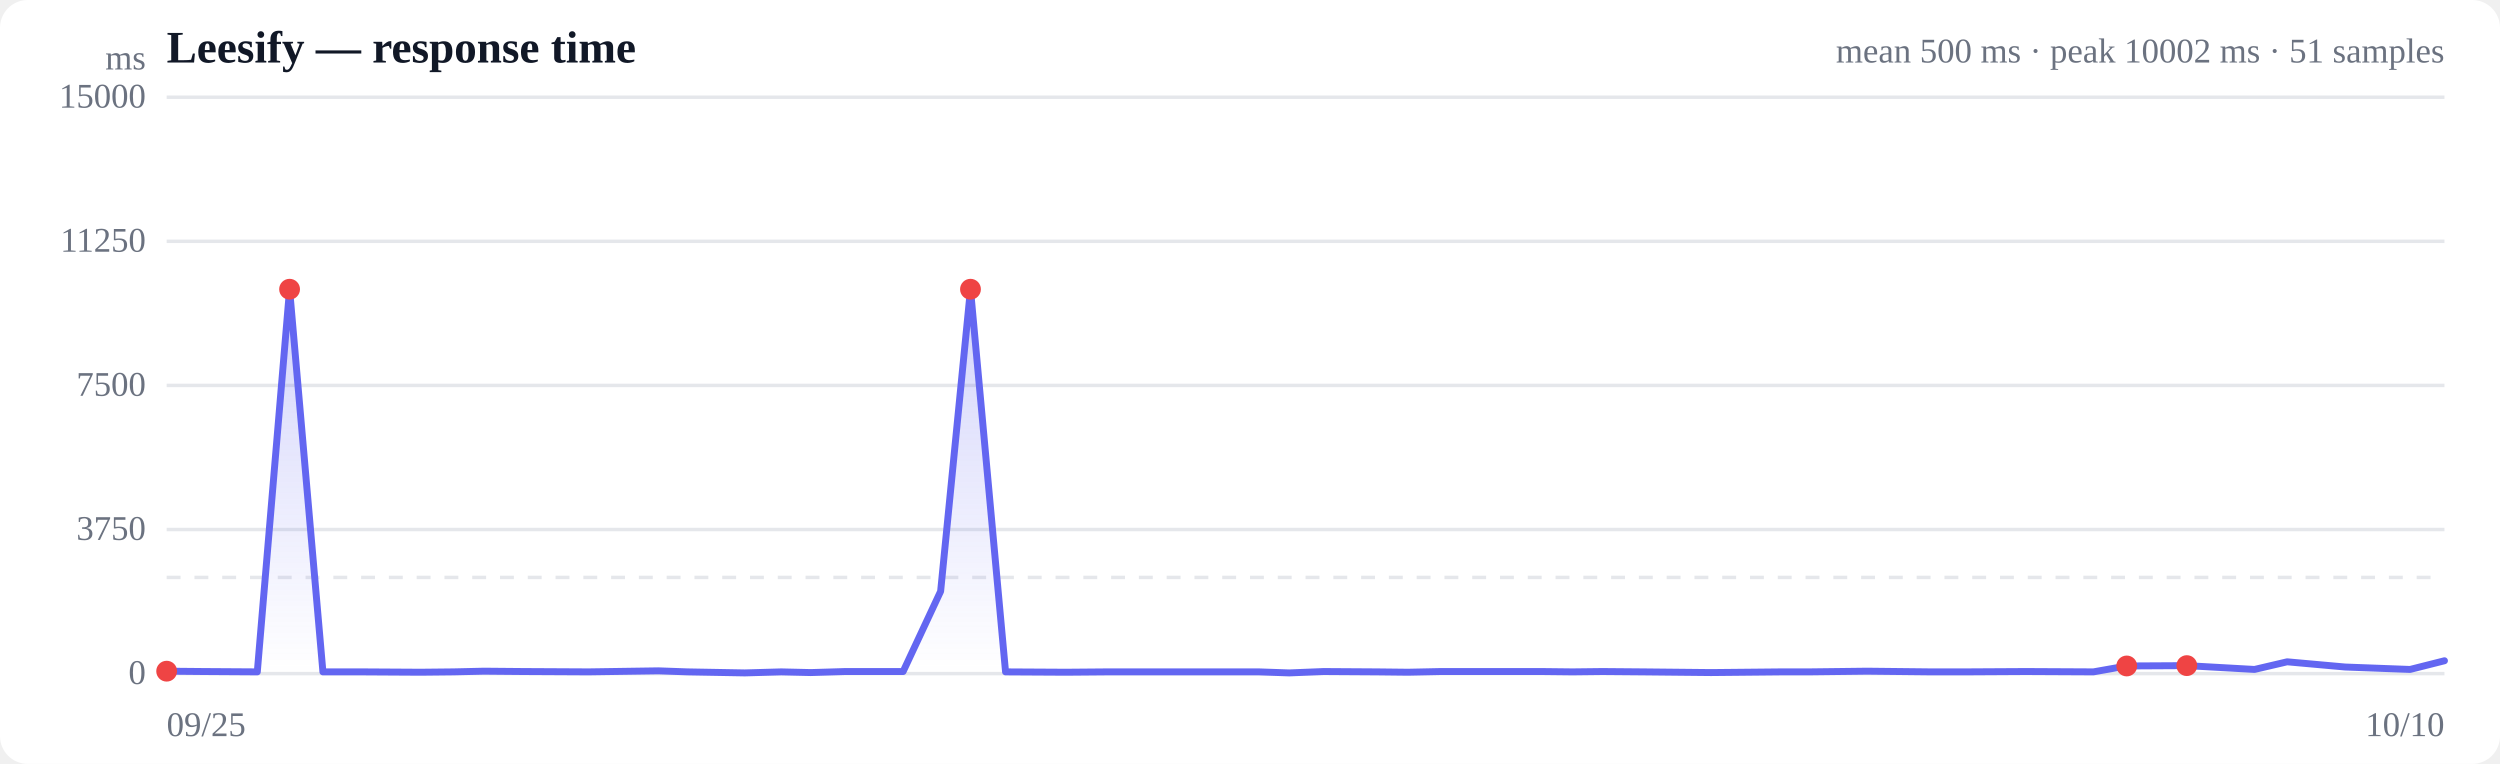
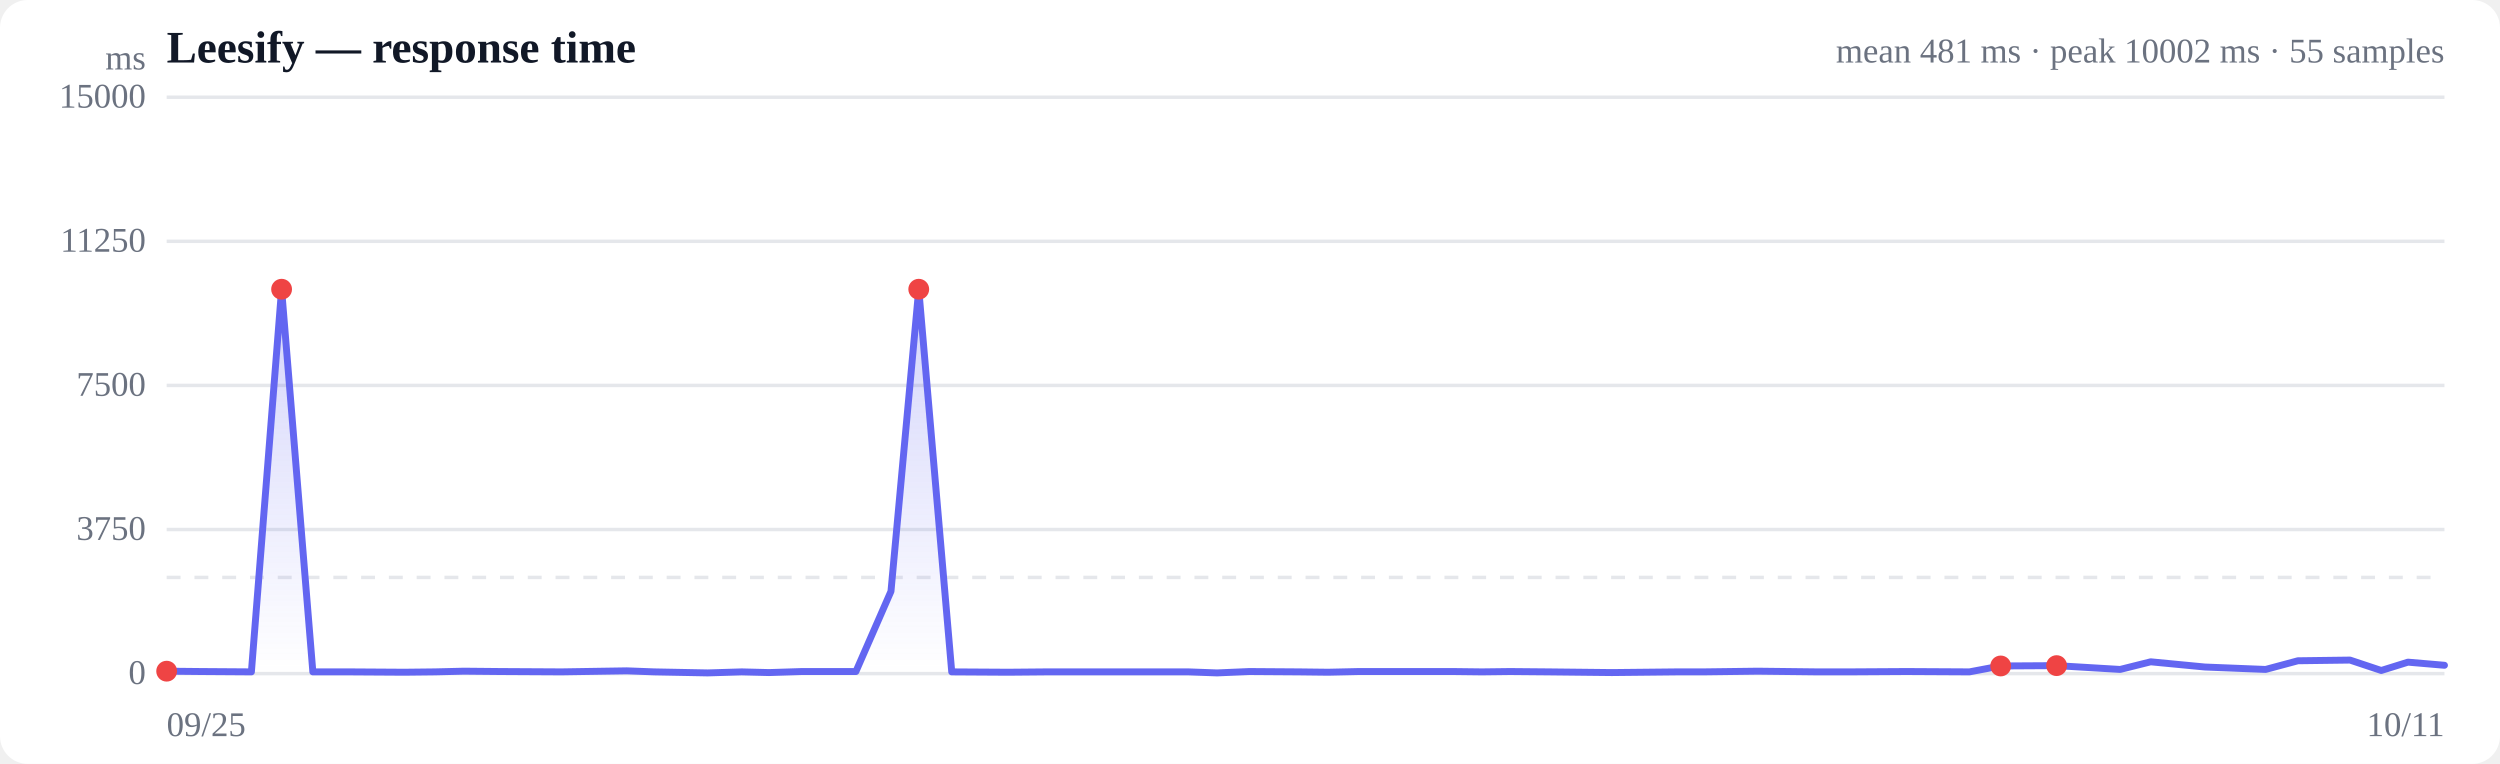
<svg xmlns="http://www.w3.org/2000/svg" viewBox="0 0 720 220" width="720" height="220" role="img" aria-label="Response time over time">
  <style>
  :root { color-scheme: light dark; }
  .bg { fill: #ffffff; }
  .grid { stroke: #e5e7eb; stroke-width: 1; }
  .axis { fill: #6b7280; font-size: 10px; }
  .title { fill: #111827; font-size: 13px; font-weight: 600; }
  .sub { fill: #6b7280; font-size: 10px; }
  .line { stroke: #6366f1; stroke-width: 2; fill: none; stroke-linejoin: round; stroke-linecap: round; }
  .area { fill: url(#fade); }
  .dot-degraded { fill: #f59e0b; }
  .dot-down { fill: #ef4444; }
  .empty { fill: #9ca3af; font-size: 12px; }
  @media (prefers-color-scheme: dark) {
    .bg { fill: #0b0f19; }
    .grid { stroke: #1f2937; }
    .axis, .sub { fill: #9ca3af; }
    .title { fill: #f3f4f6; }
    .line { stroke: #818cf8; }
  }
</style>
  <defs>
    <linearGradient id="fade" x1="0" y1="0" x2="0" y2="1">
      <stop offset="0%" stop-color="#6366f1" stop-opacity="0.28" />
      <stop offset="100%" stop-color="#6366f1" stop-opacity="0" />
    </linearGradient>
  </defs>
  <rect class="bg" width="720" height="220" rx="8" />
  <text class="title" x="48" y="18">Leesify — response time</text>
-   <text class="sub" x="704" y="18" text-anchor="end">mean 500 ms · peak 10002 ms · 51 samples</text>
+   <text class="sub" x="704" y="18" text-anchor="end">mean 481 ms · peak 10002 ms · 55 samples</text>
  <line class="grid" x1="48" y1="194.0" x2="704" y2="194.0" />
  <text class="axis" x="42" y="197" text-anchor="end">0</text>
  <line class="grid" x1="48" y1="152.5" x2="704" y2="152.5" />
  <text class="axis" x="42" y="155.5" text-anchor="end">3750</text>
  <line class="grid" x1="48" y1="111.0" x2="704" y2="111.0" />
  <text class="axis" x="42" y="114" text-anchor="end">7500</text>
  <line class="grid" x1="48" y1="69.5" x2="704" y2="69.5" />
  <text class="axis" x="42" y="72.5" text-anchor="end">11250</text>
  <line class="grid" x1="48" y1="28.0" x2="704" y2="28.0" />
  <text class="axis" x="42" y="31" text-anchor="end">15000</text>
  <line class="grid" stroke-dasharray="4 4" x1="48" y1="166.3" x2="704" y2="166.3" />
-   <path class="area" d="M48.0,193.3 L48.0,193.3 L58.6,193.4 L74.1,193.5 L83.4,83.3 L93.0,193.5 L104.5,193.5 L121.1,193.6 L130.6,193.5 L139.4,193.3 L150.6,193.4 L169.5,193.5 L189.6,193.2 L198.0,193.5 L214.5,193.8 L225.0,193.5 L233.5,193.7 L243.4,193.4 L260.1,193.4 L270.9,170.3 L279.5,83.3 L289.6,193.5 L307.0,193.6 L318.7,193.5 L335.7,193.5 L352.1,193.5 L362.6,193.5 L371.3,193.8 L381.2,193.4 L396.7,193.5 L405.5,193.6 L414.9,193.4 L428.2,193.4 L444.0,193.4 L452.9,193.5 L461.5,193.4 L473.4,193.5 L492.8,193.7 L512.9,193.5 L521.0,193.5 L537.7,193.3 L556.1,193.5 L566.0,193.5 L583.4,193.4 L602.9,193.5 L612.5,191.8 L629.8,191.7 L649.3,192.8 L658.7,190.6 L675.4,192.1 L694.1,192.8 L704.0,190.3 L704.0,194.0 L48.0,194.0 Z" />
-   <path class="line" d="M48.0,193.3 L58.6,193.4 L74.1,193.5 L83.4,83.3 L93.0,193.5 L104.5,193.5 L121.1,193.6 L130.6,193.5 L139.4,193.3 L150.6,193.4 L169.5,193.5 L189.6,193.2 L198.0,193.5 L214.5,193.8 L225.0,193.5 L233.5,193.7 L243.4,193.4 L260.1,193.4 L270.9,170.3 L279.5,83.3 L289.6,193.5 L307.0,193.6 L318.7,193.5 L335.7,193.5 L352.1,193.5 L362.6,193.5 L371.3,193.8 L381.2,193.4 L396.7,193.5 L405.5,193.6 L414.9,193.4 L428.2,193.4 L444.0,193.4 L452.9,193.5 L461.5,193.4 L473.4,193.5 L492.8,193.7 L512.9,193.5 L521.0,193.5 L537.7,193.3 L556.1,193.5 L566.0,193.5 L583.4,193.4 L602.9,193.5 L612.5,191.8 L629.8,191.7 L649.3,192.8 L658.7,190.6 L675.4,192.1 L694.1,192.8 L704.0,190.3" />
+   <path class="area" d="M48.0,193.3 L48.0,193.3 L57.9,193.4 L72.4,193.5 L81.1,83.3 L90.1,193.5 L100.9,193.5 L116.4,193.6 L125.3,193.5 L133.6,193.3 L144.0,193.4 L161.7,193.5 L180.5,193.2 L188.4,193.5 L203.8,193.8 L213.6,193.5 L221.5,193.7 L230.9,193.4 L246.5,193.4 L256.6,170.3 L264.6,83.3 L274.1,193.5 L290.3,193.6 L301.3,193.5 L317.2,193.5 L332.5,193.5 L342.3,193.5 L350.5,193.8 L359.8,193.4 L374.2,193.5 L382.5,193.6 L391.3,193.4 L403.8,193.4 L418.5,193.4 L426.8,193.5 L434.9,193.4 L446.1,193.5 L464.2,193.7 L483.0,193.5 L490.6,193.5 L506.2,193.3 L523.4,193.5 L532.7,193.5 L549.0,193.4 L567.2,193.5 L576.2,191.8 L592.3,191.7 L610.6,192.8 L619.4,190.6 L635.0,192.1 L652.5,192.8 L661.8,190.3 L676.8,190.1 L685.8,193.1 L693.5,190.7 L704.0,191.6 L704.0,194.0 L48.0,194.0 Z" />
+   <path class="line" d="M48.0,193.3 L57.9,193.4 L72.4,193.5 L81.1,83.3 L90.1,193.5 L100.9,193.5 L116.4,193.6 L125.3,193.5 L133.6,193.3 L144.0,193.4 L161.7,193.5 L180.5,193.2 L188.4,193.5 L203.8,193.8 L213.6,193.5 L221.5,193.7 L230.9,193.4 L246.5,193.4 L256.6,170.3 L264.6,83.3 L274.1,193.5 L290.3,193.6 L301.3,193.5 L317.2,193.5 L332.5,193.5 L342.3,193.5 L350.5,193.8 L359.8,193.4 L374.2,193.5 L382.5,193.6 L391.3,193.4 L403.8,193.4 L418.5,193.4 L426.8,193.5 L434.9,193.4 L446.1,193.5 L464.2,193.7 L483.0,193.5 L490.6,193.5 L506.2,193.3 L523.4,193.5 L532.7,193.5 L549.0,193.4 L567.2,193.5 L576.2,191.8 L592.3,191.7 L610.6,192.8 L619.4,190.6 L635.0,192.1 L652.5,192.8 L661.8,190.3 L676.8,190.1 L685.8,193.1 L693.5,190.7 L704.0,191.6" />
  <circle class="dot-down" cx="48.0" cy="193.3" r="3" />
-   <circle class="dot-down" cx="83.4" cy="83.3" r="3" />
-   <circle class="dot-down" cx="279.5" cy="83.3" r="3" />
-   <circle class="dot-down" cx="612.5" cy="191.8" r="3" />
-   <circle class="dot-down" cx="629.8" cy="191.7" r="3" />
+   <circle class="dot-down" cx="81.1" cy="83.3" r="3" />
+   <circle class="dot-down" cx="264.6" cy="83.3" r="3" />
+   <circle class="dot-down" cx="576.2" cy="191.8" r="3" />
+   <circle class="dot-down" cx="592.3" cy="191.7" r="3" />
  <text class="axis" x="48" y="212">09/25</text>
-   <text class="axis" x="704" y="212" text-anchor="end">10/10</text>
+   <text class="axis" x="704" y="212" text-anchor="end">10/11</text>
  <text class="axis" x="42" y="20" text-anchor="end">ms</text>
</svg>
